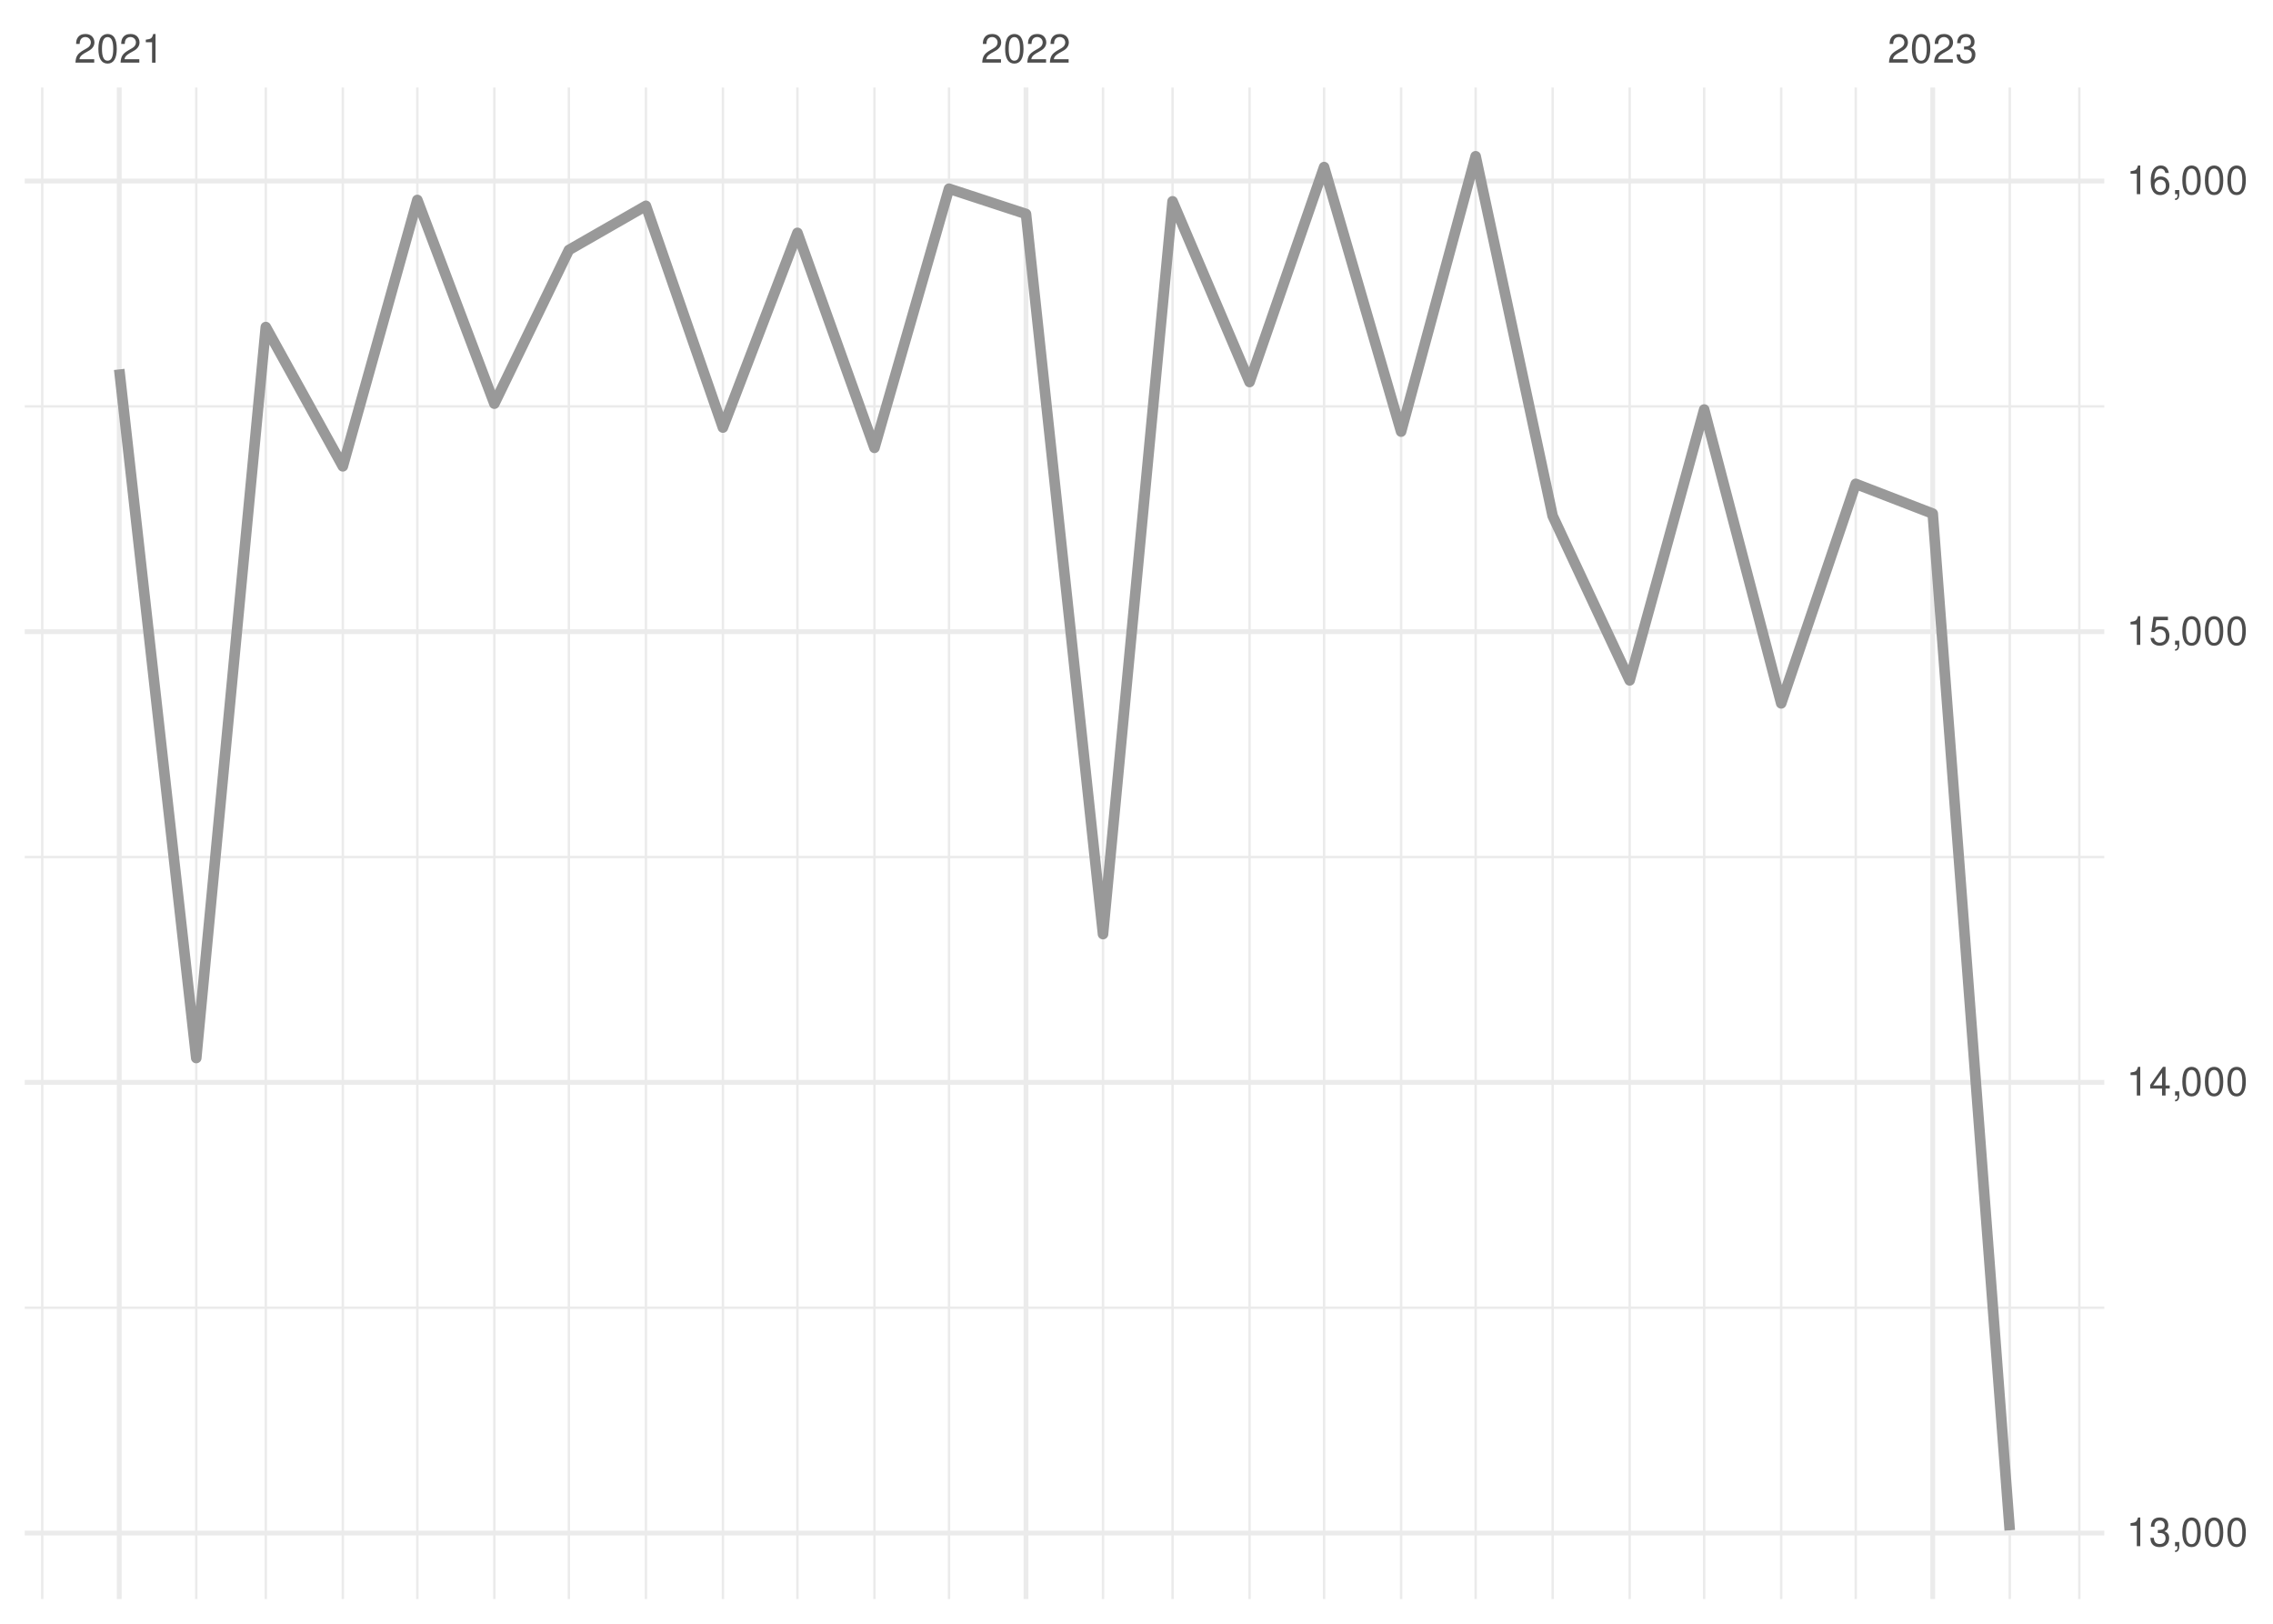
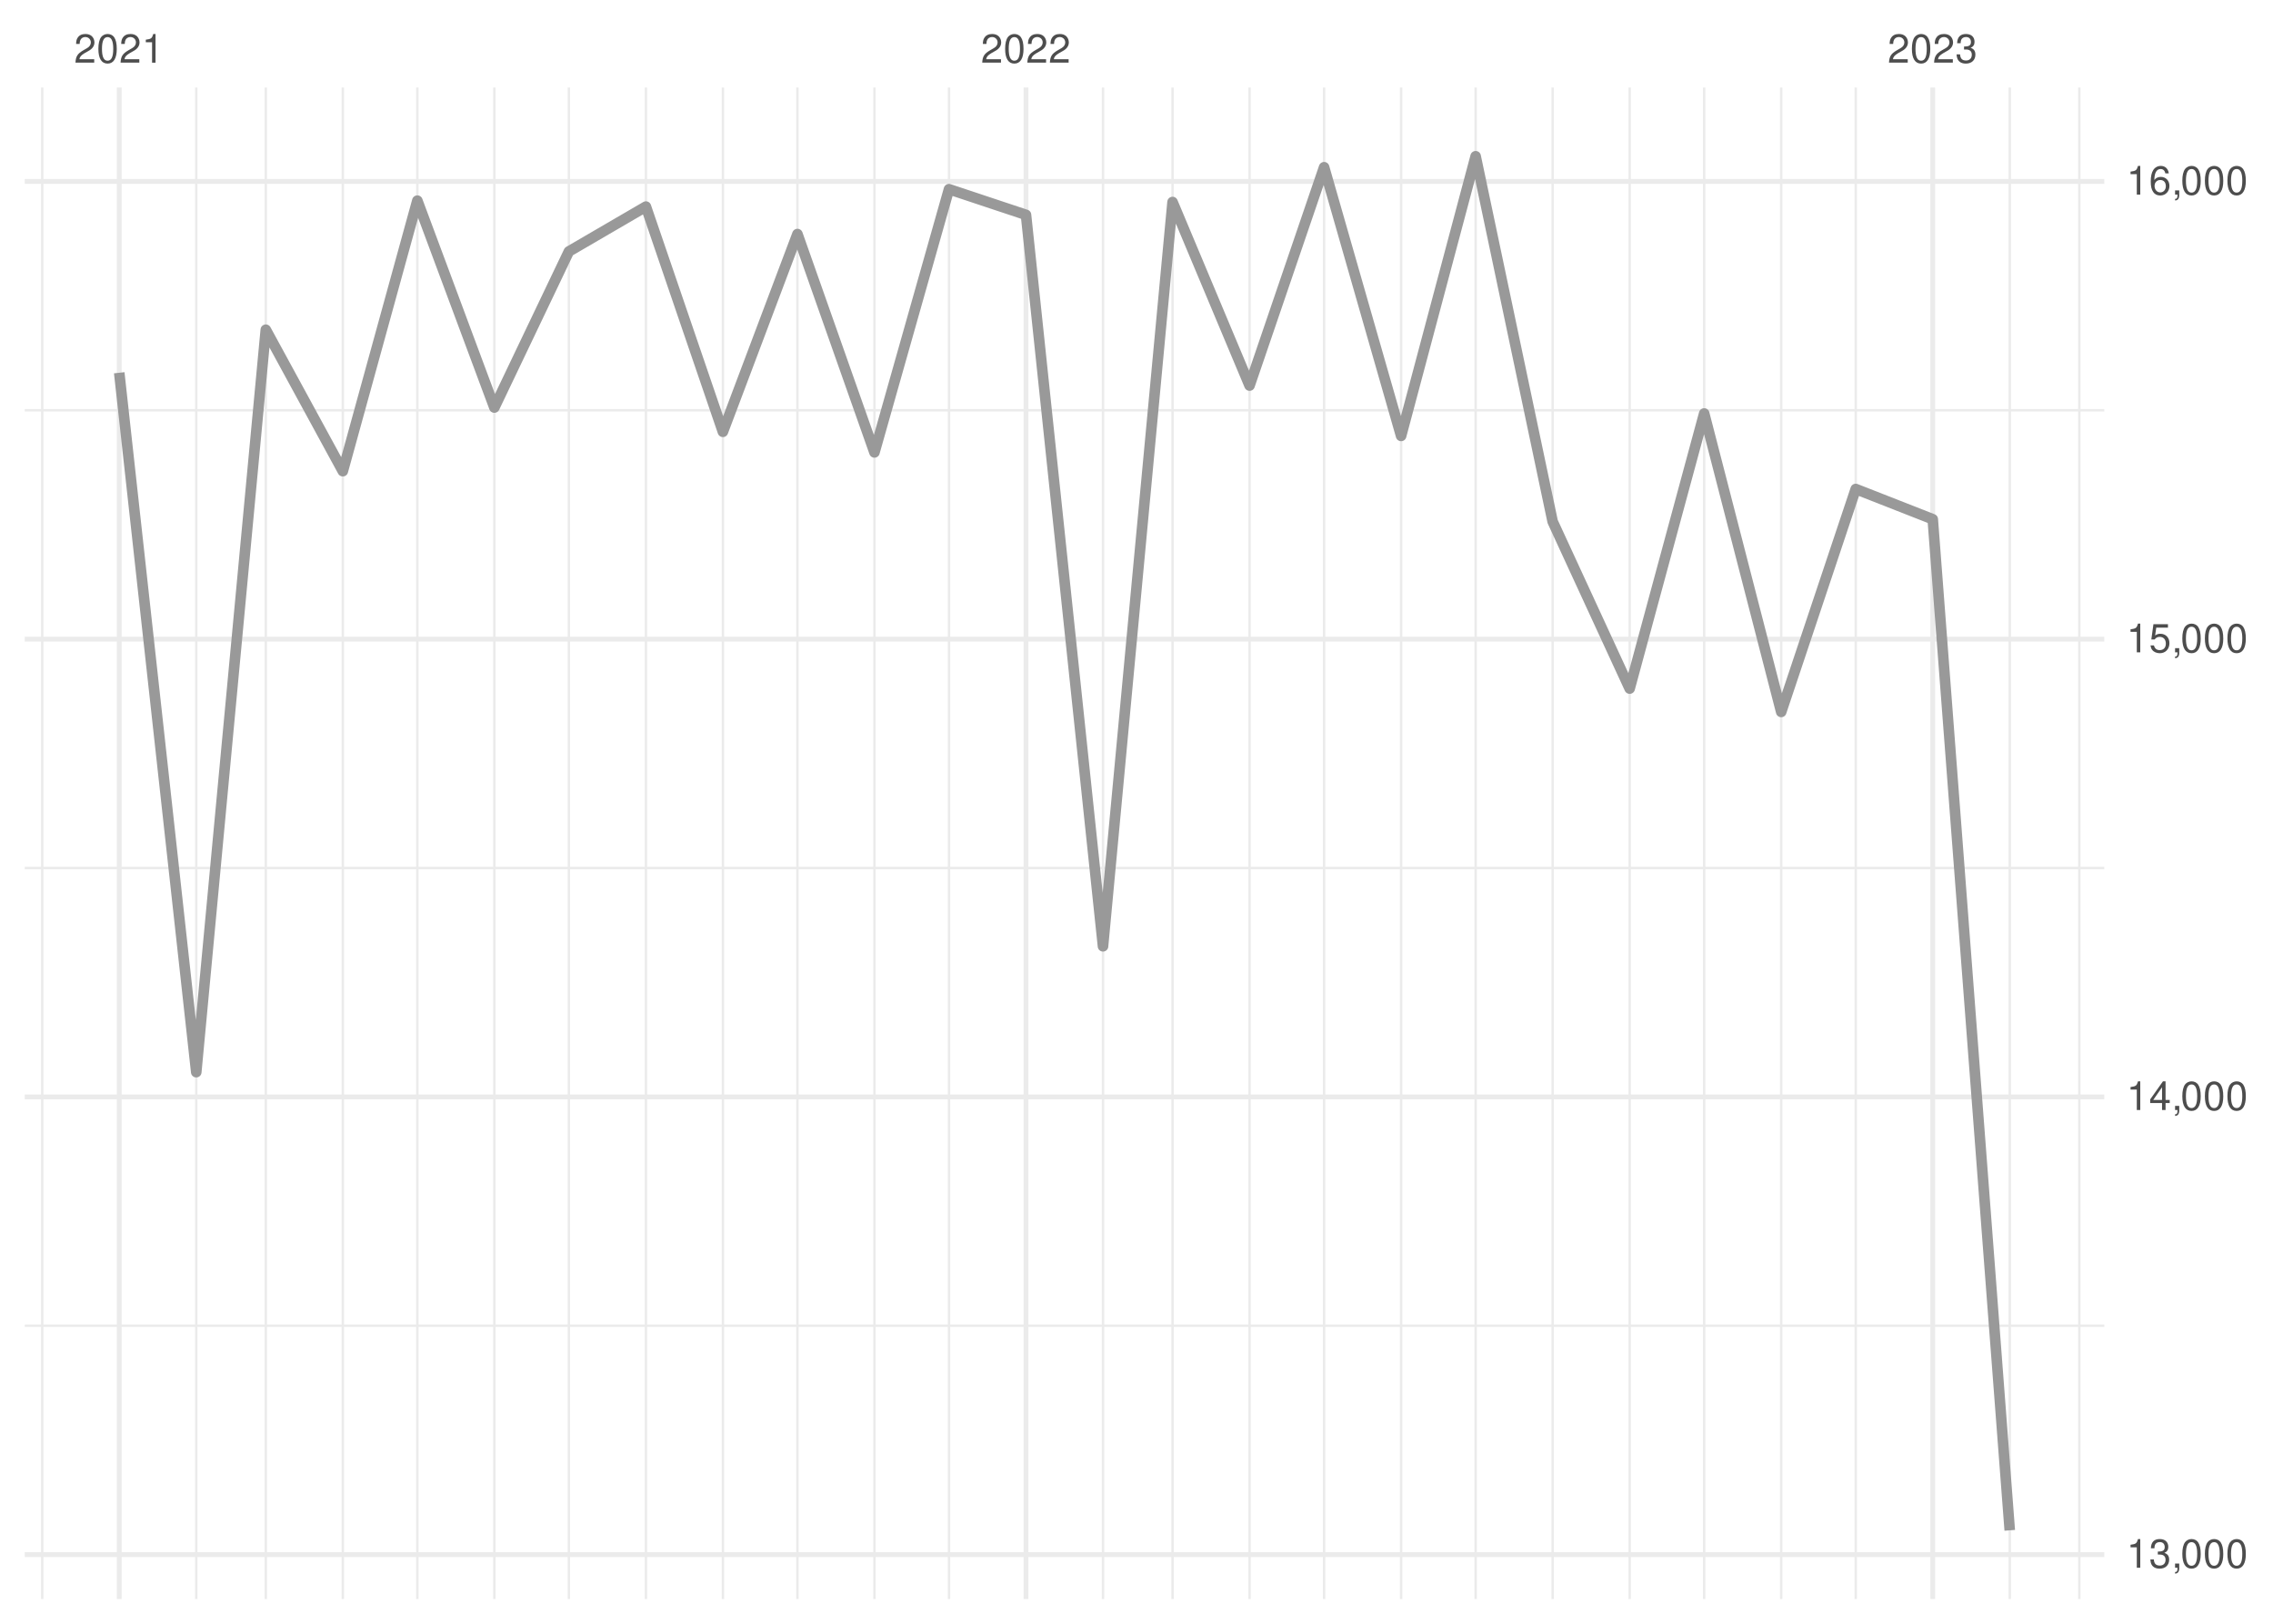
<svg xmlns="http://www.w3.org/2000/svg" xmlns:xlink="http://www.w3.org/1999/xlink" width="504pt" height="360pt" viewBox="0 0 504 360" version="1.1">
  <defs>
    <g>
      <symbol overflow="visible" id="glyph0-0">
        <path style="stroke:none;" d="" />
      </symbol>
      <symbol overflow="visible" id="glyph0-1">
        <path style="stroke:none;" d="M 4.453 -0.766 L 1.172 -0.766 C 1.25 -1.297 1.531 -1.625 2.297 -2.094 L 3.172 -2.594 C 4.047 -3.062 4.5 -3.719 4.5 -4.5 C 4.5 -5.031 4.281 -5.531 3.922 -5.875 C 3.547 -6.203 3.094 -6.359 2.5 -6.359 C 1.703 -6.359 1.125 -6.078 0.781 -5.531 C 0.547 -5.203 0.453 -4.797 0.438 -4.156 L 1.219 -4.156 C 1.234 -4.594 1.297 -4.844 1.406 -5.062 C 1.594 -5.438 2 -5.688 2.469 -5.688 C 3.172 -5.688 3.703 -5.172 3.703 -4.484 C 3.703 -3.969 3.406 -3.531 2.859 -3.219 L 2.047 -2.75 C 0.75 -2 0.375 -1.406 0.297 -0.016 L 4.453 -0.016 Z M 4.453 -0.766 " />
      </symbol>
      <symbol overflow="visible" id="glyph0-2">
        <path style="stroke:none;" d="M 2.422 -6.359 C 1.844 -6.359 1.312 -6.094 0.984 -5.672 C 0.578 -5.109 0.375 -4.25 0.375 -3.078 C 0.375 -0.938 1.078 0.203 2.422 0.203 C 3.734 0.203 4.453 -0.938 4.453 -3.031 C 4.453 -4.25 4.266 -5.078 3.859 -5.672 C 3.531 -6.109 3.016 -6.359 2.422 -6.359 Z M 2.422 -5.672 C 3.25 -5.672 3.672 -4.828 3.672 -3.094 C 3.672 -1.281 3.266 -0.438 2.406 -0.438 C 1.578 -0.438 1.172 -1.312 1.172 -3.062 C 1.172 -4.828 1.578 -5.672 2.422 -5.672 Z M 2.422 -5.672 " />
      </symbol>
      <symbol overflow="visible" id="glyph0-3">
        <path style="stroke:none;" d="M 2.281 -4.531 L 2.281 0 L 3.047 0 L 3.047 -6.359 L 2.547 -6.359 C 2.266 -5.391 2.094 -5.25 0.891 -5.094 L 0.891 -4.531 Z M 2.281 -4.531 " />
      </symbol>
      <symbol overflow="visible" id="glyph0-4">
        <path style="stroke:none;" d="M 1.938 -2.922 L 2.359 -2.922 C 3.203 -2.922 3.656 -2.531 3.656 -1.766 C 3.656 -0.969 3.172 -0.484 2.375 -0.484 C 1.516 -0.484 1.109 -0.922 1.062 -1.844 L 0.281 -1.844 C 0.312 -1.344 0.406 -1 0.547 -0.719 C 0.875 -0.109 1.484 0.203 2.344 0.203 C 3.625 0.203 4.453 -0.578 4.453 -1.781 C 4.453 -2.594 4.141 -3.031 3.391 -3.297 C 3.969 -3.531 4.266 -3.969 4.266 -4.609 C 4.266 -5.703 3.547 -6.359 2.359 -6.359 C 1.109 -6.359 0.438 -5.656 0.406 -4.312 L 1.188 -4.312 C 1.203 -4.703 1.234 -4.922 1.328 -5.109 C 1.5 -5.469 1.891 -5.688 2.375 -5.688 C 3.062 -5.688 3.469 -5.266 3.469 -4.578 C 3.469 -4.141 3.312 -3.859 2.969 -3.719 C 2.766 -3.625 2.484 -3.594 1.938 -3.578 Z M 1.938 -2.922 " />
      </symbol>
      <symbol overflow="visible" id="glyph0-5">
        <path style="stroke:none;" d="M 0.766 -0.922 L 0.766 0 L 1.297 0 L 1.297 0.156 C 1.297 0.766 1.172 0.938 0.766 0.953 L 0.766 1.297 C 1.344 1.312 1.688 0.891 1.688 0.141 L 1.688 -0.922 Z M 0.766 -0.922 " />
      </symbol>
      <symbol overflow="visible" id="glyph0-6">
        <path style="stroke:none;" d="M 2.875 -1.547 L 2.875 0 L 3.656 0 L 3.656 -1.547 L 4.578 -1.547 L 4.578 -2.234 L 3.656 -2.234 L 3.656 -6.359 L 3.078 -6.359 L 0.25 -2.359 L 0.25 -1.547 Z M 2.875 -2.234 L 0.922 -2.234 L 2.875 -5.047 Z M 2.875 -2.234 " />
      </symbol>
      <symbol overflow="visible" id="glyph0-7">
        <path style="stroke:none;" d="M 4.188 -6.234 L 0.969 -6.234 L 0.5 -2.844 L 1.219 -2.844 C 1.578 -3.266 1.875 -3.422 2.359 -3.422 C 3.203 -3.422 3.719 -2.844 3.719 -1.922 C 3.719 -1.031 3.203 -0.484 2.359 -0.484 C 1.688 -0.484 1.266 -0.828 1.078 -1.531 L 0.312 -1.531 C 0.406 -1.016 0.5 -0.781 0.688 -0.547 C 1.031 -0.078 1.672 0.203 2.375 0.203 C 3.641 0.203 4.516 -0.719 4.516 -2.031 C 4.516 -3.266 3.688 -4.109 2.5 -4.109 C 2.062 -4.109 1.703 -4 1.344 -3.734 L 1.594 -5.469 L 4.188 -5.469 Z M 4.188 -6.234 " />
      </symbol>
      <symbol overflow="visible" id="glyph0-8">
        <path style="stroke:none;" d="M 4.375 -4.703 C 4.234 -5.75 3.562 -6.359 2.609 -6.359 C 1.922 -6.359 1.312 -6.031 0.938 -5.453 C 0.547 -4.828 0.375 -4.062 0.375 -2.906 C 0.375 -1.828 0.531 -1.156 0.906 -0.594 C 1.234 -0.078 1.781 0.203 2.469 0.203 C 3.656 0.203 4.516 -0.688 4.516 -1.922 C 4.516 -3.094 3.719 -3.922 2.609 -3.922 C 1.984 -3.922 1.5 -3.688 1.172 -3.234 C 1.172 -4.797 1.672 -5.672 2.562 -5.672 C 3.109 -5.672 3.484 -5.328 3.609 -4.703 Z M 2.5 -3.234 C 3.25 -3.234 3.719 -2.703 3.719 -1.859 C 3.719 -1.062 3.188 -0.484 2.484 -0.484 C 1.766 -0.484 1.219 -1.094 1.219 -1.906 C 1.219 -2.688 1.734 -3.234 2.5 -3.234 Z M 2.5 -3.234 " />
      </symbol>
    </g>
    <clipPath id="clip1">
-       <path d="M 5.48 289 L 466.59 289 L 466.59 291 L 5.48 291 Z M 5.48 289 " />
+       <path d="M 5.48 293 L 466.59 293 L 466.59 295 L 5.48 295 Z M 5.48 293 " />
    </clipPath>
    <clipPath id="clip2">
-       <path d="M 5.48 189 L 466.59 189 L 466.59 191 L 5.48 191 Z M 5.48 189 " />
+       <path d="M 5.48 192 L 466.59 192 L 466.59 193 L 5.48 193 Z M 5.48 192 " />
    </clipPath>
    <clipPath id="clip3">
-       <path d="M 5.48 89 L 466.59 89 L 466.59 91 L 5.48 91 Z M 5.48 89 " />
+       <path d="M 5.48 90 L 466.59 90 L 466.59 92 L 5.48 92 Z M 5.48 90 " />
    </clipPath>
    <clipPath id="clip4">
      <path d="M 9 19.41 L 10 19.41 L 10 354.52 L 9 354.52 Z M 9 19.41 " />
    </clipPath>
    <clipPath id="clip5">
      <path d="M 43 19.41 L 44 19.41 L 44 354.52 L 43 354.52 Z M 43 19.41 " />
    </clipPath>
    <clipPath id="clip6">
      <path d="M 58 19.41 L 60 19.41 L 60 354.52 L 58 354.52 Z M 58 19.41 " />
    </clipPath>
    <clipPath id="clip7">
      <path d="M 75 19.41 L 77 19.41 L 77 354.52 L 75 354.52 Z M 75 19.41 " />
    </clipPath>
    <clipPath id="clip8">
      <path d="M 92 19.41 L 93 19.41 L 93 354.52 L 92 354.52 Z M 92 19.41 " />
    </clipPath>
    <clipPath id="clip9">
      <path d="M 109 19.41 L 110 19.41 L 110 354.52 L 109 354.52 Z M 109 19.41 " />
    </clipPath>
    <clipPath id="clip10">
      <path d="M 125 19.41 L 127 19.41 L 127 354.52 L 125 354.52 Z M 125 19.41 " />
    </clipPath>
    <clipPath id="clip11">
      <path d="M 142 19.41 L 144 19.41 L 144 354.52 L 142 354.52 Z M 142 19.41 " />
    </clipPath>
    <clipPath id="clip12">
      <path d="M 160 19.41 L 161 19.41 L 161 354.52 L 160 354.52 Z M 160 19.41 " />
    </clipPath>
    <clipPath id="clip13">
      <path d="M 176 19.41 L 178 19.41 L 178 354.52 L 176 354.52 Z M 176 19.41 " />
    </clipPath>
    <clipPath id="clip14">
      <path d="M 193 19.41 L 195 19.41 L 195 354.52 L 193 354.52 Z M 193 19.41 " />
    </clipPath>
    <clipPath id="clip15">
      <path d="M 210 19.41 L 211 19.41 L 211 354.52 L 210 354.52 Z M 210 19.41 " />
    </clipPath>
    <clipPath id="clip16">
      <path d="M 244 19.41 L 245 19.41 L 245 354.52 L 244 354.52 Z M 244 19.41 " />
    </clipPath>
    <clipPath id="clip17">
      <path d="M 259 19.41 L 261 19.41 L 261 354.52 L 259 354.52 Z M 259 19.41 " />
    </clipPath>
    <clipPath id="clip18">
      <path d="M 276 19.41 L 278 19.41 L 278 354.52 L 276 354.52 Z M 276 19.41 " />
    </clipPath>
    <clipPath id="clip19">
      <path d="M 293 19.41 L 294 19.41 L 294 354.52 L 293 354.52 Z M 293 19.41 " />
    </clipPath>
    <clipPath id="clip20">
      <path d="M 310 19.41 L 311 19.41 L 311 354.52 L 310 354.52 Z M 310 19.41 " />
    </clipPath>
    <clipPath id="clip21">
      <path d="M 326 19.41 L 328 19.41 L 328 354.52 L 326 354.52 Z M 326 19.41 " />
    </clipPath>
    <clipPath id="clip22">
      <path d="M 344 19.41 L 345 19.41 L 345 354.52 L 344 354.52 Z M 344 19.41 " />
    </clipPath>
    <clipPath id="clip23">
      <path d="M 361 19.41 L 362 19.41 L 362 354.52 L 361 354.52 Z M 361 19.41 " />
    </clipPath>
    <clipPath id="clip24">
      <path d="M 377 19.41 L 379 19.41 L 379 354.52 L 377 354.52 Z M 377 19.41 " />
    </clipPath>
    <clipPath id="clip25">
      <path d="M 394 19.41 L 396 19.41 L 396 354.52 L 394 354.52 Z M 394 19.41 " />
    </clipPath>
    <clipPath id="clip26">
      <path d="M 411 19.41 L 412 19.41 L 412 354.52 L 411 354.52 Z M 411 19.41 " />
    </clipPath>
    <clipPath id="clip27">
      <path d="M 445 19.41 L 446 19.41 L 446 354.52 L 445 354.52 Z M 445 19.41 " />
    </clipPath>
    <clipPath id="clip28">
      <path d="M 460 19.41 L 462 19.41 L 462 354.52 L 460 354.52 Z M 460 19.41 " />
    </clipPath>
    <clipPath id="clip29">
-       <path d="M 5.48 339 L 466.59 339 L 466.59 341 L 5.48 341 Z M 5.48 339 " />
+       <path d="M 5.48 344 L 466.59 344 L 466.59 346 L 5.48 346 Z M 5.48 344 " />
    </clipPath>
    <clipPath id="clip30">
-       <path d="M 5.48 239 L 466.59 239 L 466.59 241 L 5.48 241 Z M 5.48 239 " />
+       <path d="M 5.48 242 L 466.59 242 L 466.59 244 L 5.48 244 Z M 5.48 242 " />
    </clipPath>
    <clipPath id="clip31">
-       <path d="M 5.48 139 L 466.59 139 L 466.59 141 L 5.48 141 Z M 5.48 139 " />
+       <path d="M 5.48 141 L 466.59 141 L 466.59 143 L 5.48 143 Z M 5.48 141 " />
    </clipPath>
    <clipPath id="clip32">
      <path d="M 5.48 39 L 466.59 39 L 466.59 41 L 5.48 41 Z M 5.48 39 " />
    </clipPath>
    <clipPath id="clip33">
      <path d="M 25 19.41 L 27 19.41 L 27 354.52 L 25 354.52 Z M 25 19.41 " />
    </clipPath>
    <clipPath id="clip34">
      <path d="M 226 19.41 L 229 19.41 L 229 354.52 L 226 354.52 Z M 226 19.41 " />
    </clipPath>
    <clipPath id="clip35">
      <path d="M 428 19.41 L 430 19.41 L 430 354.52 L 428 354.52 Z M 428 19.41 " />
    </clipPath>
  </defs>
  <g id="surface26">
    <rect x="0" y="0" width="504" height="360" style="fill:rgb(100%,100%,100%);fill-opacity:1;stroke:none;" />
    <g clip-path="url(#clip1)" clip-rule="nonzero">
-       <path style="fill:none;stroke-width:0.533;stroke-linecap:butt;stroke-linejoin:round;stroke:rgb(92.157%,92.157%,92.157%);stroke-opacity:1;stroke-miterlimit:10;" d="M 5.48 289.93 L 466.59 289.93 " />
+       <path style="fill:none;stroke-width:0.533;stroke-linecap:butt;stroke-linejoin:round;stroke:rgb(92.157%,92.157%,92.157%);stroke-opacity:1;stroke-miterlimit:10;" d="M 5.48 293.926 L 466.59 293.926 " />
    </g>
    <g clip-path="url(#clip2)" clip-rule="nonzero">
-       <path style="fill:none;stroke-width:0.533;stroke-linecap:butt;stroke-linejoin:round;stroke:rgb(92.157%,92.157%,92.157%);stroke-opacity:1;stroke-miterlimit:10;" d="M 5.48 190.012 L 466.59 190.012 " />
+       <path style="fill:none;stroke-width:0.533;stroke-linecap:butt;stroke-linejoin:round;stroke:rgb(92.157%,92.157%,92.157%);stroke-opacity:1;stroke-miterlimit:10;" d="M 5.48 192.445 L 466.59 192.445 " />
    </g>
    <g clip-path="url(#clip3)" clip-rule="nonzero">
-       <path style="fill:none;stroke-width:0.533;stroke-linecap:butt;stroke-linejoin:round;stroke:rgb(92.157%,92.157%,92.157%);stroke-opacity:1;stroke-miterlimit:10;" d="M 5.48 90.098 L 466.59 90.098 " />
+       <path style="fill:none;stroke-width:0.533;stroke-linecap:butt;stroke-linejoin:round;stroke:rgb(92.157%,92.157%,92.157%);stroke-opacity:1;stroke-miterlimit:10;" d="M 5.48 90.965 L 466.59 90.965 " />
    </g>
    <g clip-path="url(#clip4)" clip-rule="nonzero">
      <path style="fill:none;stroke-width:0.533;stroke-linecap:butt;stroke-linejoin:round;stroke:rgb(92.157%,92.157%,92.157%);stroke-opacity:1;stroke-miterlimit:10;" d="M 9.363 354.52 L 9.363 19.41 " />
    </g>
    <g clip-path="url(#clip5)" clip-rule="nonzero">
      <path style="fill:none;stroke-width:0.533;stroke-linecap:butt;stroke-linejoin:round;stroke:rgb(92.157%,92.157%,92.157%);stroke-opacity:1;stroke-miterlimit:10;" d="M 43.516 354.52 L 43.516 19.41 " />
    </g>
    <g clip-path="url(#clip6)" clip-rule="nonzero">
      <path style="fill:none;stroke-width:0.533;stroke-linecap:butt;stroke-linejoin:round;stroke:rgb(92.157%,92.157%,92.157%);stroke-opacity:1;stroke-miterlimit:10;" d="M 58.938 354.52 L 58.938 19.41 " />
    </g>
    <g clip-path="url(#clip7)" clip-rule="nonzero">
      <path style="fill:none;stroke-width:0.533;stroke-linecap:butt;stroke-linejoin:round;stroke:rgb(92.157%,92.157%,92.157%);stroke-opacity:1;stroke-miterlimit:10;" d="M 76.016 354.52 L 76.016 19.41 " />
    </g>
    <g clip-path="url(#clip8)" clip-rule="nonzero">
      <path style="fill:none;stroke-width:0.533;stroke-linecap:butt;stroke-linejoin:round;stroke:rgb(92.157%,92.157%,92.157%);stroke-opacity:1;stroke-miterlimit:10;" d="M 92.539 354.52 L 92.539 19.41 " />
    </g>
    <g clip-path="url(#clip9)" clip-rule="nonzero">
      <path style="fill:none;stroke-width:0.533;stroke-linecap:butt;stroke-linejoin:round;stroke:rgb(92.157%,92.157%,92.157%);stroke-opacity:1;stroke-miterlimit:10;" d="M 109.617 354.52 L 109.617 19.41 " />
    </g>
    <g clip-path="url(#clip10)" clip-rule="nonzero">
      <path style="fill:none;stroke-width:0.533;stroke-linecap:butt;stroke-linejoin:round;stroke:rgb(92.157%,92.157%,92.157%);stroke-opacity:1;stroke-miterlimit:10;" d="M 126.141 354.52 L 126.141 19.41 " />
    </g>
    <g clip-path="url(#clip11)" clip-rule="nonzero">
      <path style="fill:none;stroke-width:0.533;stroke-linecap:butt;stroke-linejoin:round;stroke:rgb(92.157%,92.157%,92.157%);stroke-opacity:1;stroke-miterlimit:10;" d="M 143.219 354.52 L 143.219 19.41 " />
    </g>
    <g clip-path="url(#clip12)" clip-rule="nonzero">
      <path style="fill:none;stroke-width:0.533;stroke-linecap:butt;stroke-linejoin:round;stroke:rgb(92.157%,92.157%,92.157%);stroke-opacity:1;stroke-miterlimit:10;" d="M 160.293 354.52 L 160.293 19.41 " />
    </g>
    <g clip-path="url(#clip13)" clip-rule="nonzero">
      <path style="fill:none;stroke-width:0.533;stroke-linecap:butt;stroke-linejoin:round;stroke:rgb(92.157%,92.157%,92.157%);stroke-opacity:1;stroke-miterlimit:10;" d="M 176.82 354.52 L 176.82 19.41 " />
    </g>
    <g clip-path="url(#clip14)" clip-rule="nonzero">
      <path style="fill:none;stroke-width:0.533;stroke-linecap:butt;stroke-linejoin:round;stroke:rgb(92.157%,92.157%,92.157%);stroke-opacity:1;stroke-miterlimit:10;" d="M 193.895 354.52 L 193.895 19.41 " />
    </g>
    <g clip-path="url(#clip15)" clip-rule="nonzero">
      <path style="fill:none;stroke-width:0.533;stroke-linecap:butt;stroke-linejoin:round;stroke:rgb(92.157%,92.157%,92.157%);stroke-opacity:1;stroke-miterlimit:10;" d="M 210.422 354.52 L 210.422 19.41 " />
    </g>
    <g clip-path="url(#clip16)" clip-rule="nonzero">
      <path style="fill:none;stroke-width:0.533;stroke-linecap:butt;stroke-linejoin:round;stroke:rgb(92.157%,92.157%,92.157%);stroke-opacity:1;stroke-miterlimit:10;" d="M 244.574 354.52 L 244.574 19.41 " />
    </g>
    <g clip-path="url(#clip17)" clip-rule="nonzero">
      <path style="fill:none;stroke-width:0.533;stroke-linecap:butt;stroke-linejoin:round;stroke:rgb(92.157%,92.157%,92.157%);stroke-opacity:1;stroke-miterlimit:10;" d="M 259.996 354.52 L 259.996 19.41 " />
    </g>
    <g clip-path="url(#clip18)" clip-rule="nonzero">
      <path style="fill:none;stroke-width:0.533;stroke-linecap:butt;stroke-linejoin:round;stroke:rgb(92.157%,92.157%,92.157%);stroke-opacity:1;stroke-miterlimit:10;" d="M 277.07 354.52 L 277.07 19.41 " />
    </g>
    <g clip-path="url(#clip19)" clip-rule="nonzero">
      <path style="fill:none;stroke-width:0.533;stroke-linecap:butt;stroke-linejoin:round;stroke:rgb(92.157%,92.157%,92.157%);stroke-opacity:1;stroke-miterlimit:10;" d="M 293.598 354.52 L 293.598 19.41 " />
    </g>
    <g clip-path="url(#clip20)" clip-rule="nonzero">
      <path style="fill:none;stroke-width:0.533;stroke-linecap:butt;stroke-linejoin:round;stroke:rgb(92.157%,92.157%,92.157%);stroke-opacity:1;stroke-miterlimit:10;" d="M 310.672 354.52 L 310.672 19.41 " />
    </g>
    <g clip-path="url(#clip21)" clip-rule="nonzero">
      <path style="fill:none;stroke-width:0.533;stroke-linecap:butt;stroke-linejoin:round;stroke:rgb(92.157%,92.157%,92.157%);stroke-opacity:1;stroke-miterlimit:10;" d="M 327.199 354.52 L 327.199 19.41 " />
    </g>
    <g clip-path="url(#clip22)" clip-rule="nonzero">
      <path style="fill:none;stroke-width:0.533;stroke-linecap:butt;stroke-linejoin:round;stroke:rgb(92.157%,92.157%,92.157%);stroke-opacity:1;stroke-miterlimit:10;" d="M 344.273 354.52 L 344.273 19.41 " />
    </g>
    <g clip-path="url(#clip23)" clip-rule="nonzero">
      <path style="fill:none;stroke-width:0.533;stroke-linecap:butt;stroke-linejoin:round;stroke:rgb(92.157%,92.157%,92.157%);stroke-opacity:1;stroke-miterlimit:10;" d="M 361.352 354.52 L 361.352 19.41 " />
    </g>
    <g clip-path="url(#clip24)" clip-rule="nonzero">
      <path style="fill:none;stroke-width:0.533;stroke-linecap:butt;stroke-linejoin:round;stroke:rgb(92.157%,92.157%,92.157%);stroke-opacity:1;stroke-miterlimit:10;" d="M 377.875 354.52 L 377.875 19.41 " />
    </g>
    <g clip-path="url(#clip25)" clip-rule="nonzero">
      <path style="fill:none;stroke-width:0.533;stroke-linecap:butt;stroke-linejoin:round;stroke:rgb(92.157%,92.157%,92.157%);stroke-opacity:1;stroke-miterlimit:10;" d="M 394.953 354.52 L 394.953 19.41 " />
    </g>
    <g clip-path="url(#clip26)" clip-rule="nonzero">
      <path style="fill:none;stroke-width:0.533;stroke-linecap:butt;stroke-linejoin:round;stroke:rgb(92.157%,92.157%,92.157%);stroke-opacity:1;stroke-miterlimit:10;" d="M 411.477 354.52 L 411.477 19.41 " />
    </g>
    <g clip-path="url(#clip27)" clip-rule="nonzero">
      <path style="fill:none;stroke-width:0.533;stroke-linecap:butt;stroke-linejoin:round;stroke:rgb(92.157%,92.157%,92.157%);stroke-opacity:1;stroke-miterlimit:10;" d="M 445.629 354.52 L 445.629 19.41 " />
    </g>
    <g clip-path="url(#clip28)" clip-rule="nonzero">
      <path style="fill:none;stroke-width:0.533;stroke-linecap:butt;stroke-linejoin:round;stroke:rgb(92.157%,92.157%,92.157%);stroke-opacity:1;stroke-miterlimit:10;" d="M 461.055 354.52 L 461.055 19.41 " />
    </g>
    <g clip-path="url(#clip29)" clip-rule="nonzero">
-       <path style="fill:none;stroke-width:1.067;stroke-linecap:butt;stroke-linejoin:round;stroke:rgb(92.157%,92.157%,92.157%);stroke-opacity:1;stroke-miterlimit:10;" d="M 5.48 339.887 L 466.59 339.887 " />
+       <path style="fill:none;stroke-width:1.067;stroke-linecap:butt;stroke-linejoin:round;stroke:rgb(92.157%,92.157%,92.157%);stroke-opacity:1;stroke-miterlimit:10;" d="M 5.48 344.668 L 466.59 344.668 " />
    </g>
    <g clip-path="url(#clip30)" clip-rule="nonzero">
-       <path style="fill:none;stroke-width:1.067;stroke-linecap:butt;stroke-linejoin:round;stroke:rgb(92.157%,92.157%,92.157%);stroke-opacity:1;stroke-miterlimit:10;" d="M 5.48 239.973 L 466.59 239.973 " />
+       <path style="fill:none;stroke-width:1.067;stroke-linecap:butt;stroke-linejoin:round;stroke:rgb(92.157%,92.157%,92.157%);stroke-opacity:1;stroke-miterlimit:10;" d="M 5.48 243.188 L 466.59 243.188 " />
    </g>
    <g clip-path="url(#clip31)" clip-rule="nonzero">
-       <path style="fill:none;stroke-width:1.067;stroke-linecap:butt;stroke-linejoin:round;stroke:rgb(92.157%,92.157%,92.157%);stroke-opacity:1;stroke-miterlimit:10;" d="M 5.48 140.055 L 466.59 140.055 " />
+       <path style="fill:none;stroke-width:1.067;stroke-linecap:butt;stroke-linejoin:round;stroke:rgb(92.157%,92.157%,92.157%);stroke-opacity:1;stroke-miterlimit:10;" d="M 5.48 141.707 L 466.59 141.707 " />
    </g>
    <g clip-path="url(#clip32)" clip-rule="nonzero">
-       <path style="fill:none;stroke-width:1.067;stroke-linecap:butt;stroke-linejoin:round;stroke:rgb(92.157%,92.157%,92.157%);stroke-opacity:1;stroke-miterlimit:10;" d="M 5.48 40.137 L 466.59 40.137 " />
+       <path style="fill:none;stroke-width:1.067;stroke-linecap:butt;stroke-linejoin:round;stroke:rgb(92.157%,92.157%,92.157%);stroke-opacity:1;stroke-miterlimit:10;" d="M 5.48 40.227 L 466.59 40.227 " />
    </g>
    <g clip-path="url(#clip33)" clip-rule="nonzero">
      <path style="fill:none;stroke-width:1.067;stroke-linecap:butt;stroke-linejoin:round;stroke:rgb(92.157%,92.157%,92.157%);stroke-opacity:1;stroke-miterlimit:10;" d="M 26.438 354.52 L 26.438 19.41 " />
    </g>
    <g clip-path="url(#clip34)" clip-rule="nonzero">
      <path style="fill:none;stroke-width:1.067;stroke-linecap:butt;stroke-linejoin:round;stroke:rgb(92.157%,92.157%,92.157%);stroke-opacity:1;stroke-miterlimit:10;" d="M 227.496 354.52 L 227.496 19.41 " />
    </g>
    <g clip-path="url(#clip35)" clip-rule="nonzero">
      <path style="fill:none;stroke-width:1.067;stroke-linecap:butt;stroke-linejoin:round;stroke:rgb(92.157%,92.157%,92.157%);stroke-opacity:1;stroke-miterlimit:10;" d="M 428.555 354.52 L 428.555 19.41 " />
    </g>
-     <path style="fill:none;stroke-width:2.347;stroke-linecap:butt;stroke-linejoin:round;stroke:rgb(60%,60%,60%);stroke-opacity:1;stroke-miterlimit:10;" d="M 26.438 81.902 L 43.516 234.574 L 58.938 72.512 L 76.016 103.387 L 92.539 44.336 L 109.617 89.496 L 126.141 55.426 L 143.219 45.633 L 160.293 94.793 L 176.82 51.629 L 193.895 99.289 L 210.422 41.836 L 227.496 47.434 L 244.574 207.098 L 259.996 44.637 L 277.07 84.703 L 293.598 37.043 L 310.672 95.691 L 327.199 34.645 L 344.273 114.375 L 361.352 150.848 L 377.875 90.797 L 394.953 155.941 L 411.477 107.281 L 428.555 113.875 L 445.629 339.289 " />
+     <path style="fill:none;stroke-width:2.347;stroke-linecap:butt;stroke-linejoin:round;stroke:rgb(60%,60%,60%);stroke-opacity:1;stroke-miterlimit:10;" d="M 26.438 82.645 L 43.516 237.707 L 58.938 73.105 L 76.016 104.461 L 92.539 44.488 L 109.617 90.355 L 126.141 55.75 L 143.219 45.805 L 160.293 95.734 L 176.82 51.895 L 193.895 100.301 L 210.422 41.949 L 227.496 47.633 L 244.574 209.801 L 259.996 44.793 L 277.07 85.484 L 293.598 37.078 L 310.672 96.648 L 327.199 34.645 L 344.273 115.625 L 361.352 152.664 L 377.875 91.676 L 394.953 157.84 L 411.477 108.418 L 428.555 115.117 L 445.629 339.289 " />
    <g style="fill:rgb(30.196%,30.196%,30.196%);fill-opacity:1;">
      <use xlink:href="#glyph0-1" x="16.438" y="13.896" />
      <use xlink:href="#glyph0-2" x="21.438" y="13.896" />
      <use xlink:href="#glyph0-1" x="26.438" y="13.896" />
      <use xlink:href="#glyph0-3" x="31.438" y="13.896" />
    </g>
    <g style="fill:rgb(30.196%,30.196%,30.196%);fill-opacity:1;">
      <use xlink:href="#glyph0-1" x="217.496" y="13.896" />
      <use xlink:href="#glyph0-2" x="222.496" y="13.896" />
      <use xlink:href="#glyph0-1" x="227.496" y="13.896" />
      <use xlink:href="#glyph0-1" x="232.496" y="13.896" />
    </g>
    <g style="fill:rgb(30.196%,30.196%,30.196%);fill-opacity:1;">
      <use xlink:href="#glyph0-1" x="418.555" y="13.896" />
      <use xlink:href="#glyph0-2" x="423.555" y="13.896" />
      <use xlink:href="#glyph0-1" x="428.555" y="13.896" />
      <use xlink:href="#glyph0-4" x="433.555" y="13.896" />
    </g>
    <g style="fill:rgb(30.196%,30.196%,30.196%);fill-opacity:1;">
-       <use xlink:href="#glyph0-3" x="471.52" y="342.802" />
-       <use xlink:href="#glyph0-4" x="476.52" y="342.802" />
-       <use xlink:href="#glyph0-5" x="481.52" y="342.802" />
-       <use xlink:href="#glyph0-2" x="483.52" y="342.802" />
-       <use xlink:href="#glyph0-2" x="488.52" y="342.802" />
-       <use xlink:href="#glyph0-2" x="493.52" y="342.802" />
-     </g>
-     <g style="fill:rgb(30.196%,30.196%,30.196%);fill-opacity:1;">
-       <use xlink:href="#glyph0-3" x="471.52" y="242.888" />
-       <use xlink:href="#glyph0-6" x="476.52" y="242.888" />
-       <use xlink:href="#glyph0-5" x="481.52" y="242.888" />
-       <use xlink:href="#glyph0-2" x="483.52" y="242.888" />
-       <use xlink:href="#glyph0-2" x="488.52" y="242.888" />
-       <use xlink:href="#glyph0-2" x="493.52" y="242.888" />
-     </g>
-     <g style="fill:rgb(30.196%,30.196%,30.196%);fill-opacity:1;">
-       <use xlink:href="#glyph0-3" x="471.52" y="142.97" />
-       <use xlink:href="#glyph0-7" x="476.52" y="142.97" />
-       <use xlink:href="#glyph0-5" x="481.52" y="142.97" />
-       <use xlink:href="#glyph0-2" x="483.52" y="142.97" />
-       <use xlink:href="#glyph0-2" x="488.52" y="142.97" />
-       <use xlink:href="#glyph0-2" x="493.52" y="142.97" />
-     </g>
-     <g style="fill:rgb(30.196%,30.196%,30.196%);fill-opacity:1;">
-       <use xlink:href="#glyph0-3" x="471.52" y="43.052" />
-       <use xlink:href="#glyph0-8" x="476.52" y="43.052" />
-       <use xlink:href="#glyph0-5" x="481.52" y="43.052" />
-       <use xlink:href="#glyph0-2" x="483.52" y="43.052" />
-       <use xlink:href="#glyph0-2" x="488.52" y="43.052" />
-       <use xlink:href="#glyph0-2" x="493.52" y="43.052" />
+       <use xlink:href="#glyph0-3" x="471.52" y="347.583" />
+       <use xlink:href="#glyph0-4" x="476.52" y="347.583" />
+       <use xlink:href="#glyph0-5" x="481.52" y="347.583" />
+       <use xlink:href="#glyph0-2" x="483.52" y="347.583" />
+       <use xlink:href="#glyph0-2" x="488.52" y="347.583" />
+       <use xlink:href="#glyph0-2" x="493.52" y="347.583" />
+     </g>
+     <g style="fill:rgb(30.196%,30.196%,30.196%);fill-opacity:1;">
+       <use xlink:href="#glyph0-3" x="471.52" y="246.103" />
+       <use xlink:href="#glyph0-6" x="476.52" y="246.103" />
+       <use xlink:href="#glyph0-5" x="481.52" y="246.103" />
+       <use xlink:href="#glyph0-2" x="483.52" y="246.103" />
+       <use xlink:href="#glyph0-2" x="488.52" y="246.103" />
+       <use xlink:href="#glyph0-2" x="493.52" y="246.103" />
+     </g>
+     <g style="fill:rgb(30.196%,30.196%,30.196%);fill-opacity:1;">
+       <use xlink:href="#glyph0-3" x="471.52" y="144.622" />
+       <use xlink:href="#glyph0-7" x="476.52" y="144.622" />
+       <use xlink:href="#glyph0-5" x="481.52" y="144.622" />
+       <use xlink:href="#glyph0-2" x="483.52" y="144.622" />
+       <use xlink:href="#glyph0-2" x="488.52" y="144.622" />
+       <use xlink:href="#glyph0-2" x="493.52" y="144.622" />
+     </g>
+     <g style="fill:rgb(30.196%,30.196%,30.196%);fill-opacity:1;">
+       <use xlink:href="#glyph0-3" x="471.52" y="43.142" />
+       <use xlink:href="#glyph0-8" x="476.52" y="43.142" />
+       <use xlink:href="#glyph0-5" x="481.52" y="43.142" />
+       <use xlink:href="#glyph0-2" x="483.52" y="43.142" />
+       <use xlink:href="#glyph0-2" x="488.52" y="43.142" />
+       <use xlink:href="#glyph0-2" x="493.52" y="43.142" />
    </g>
  </g>
</svg>
